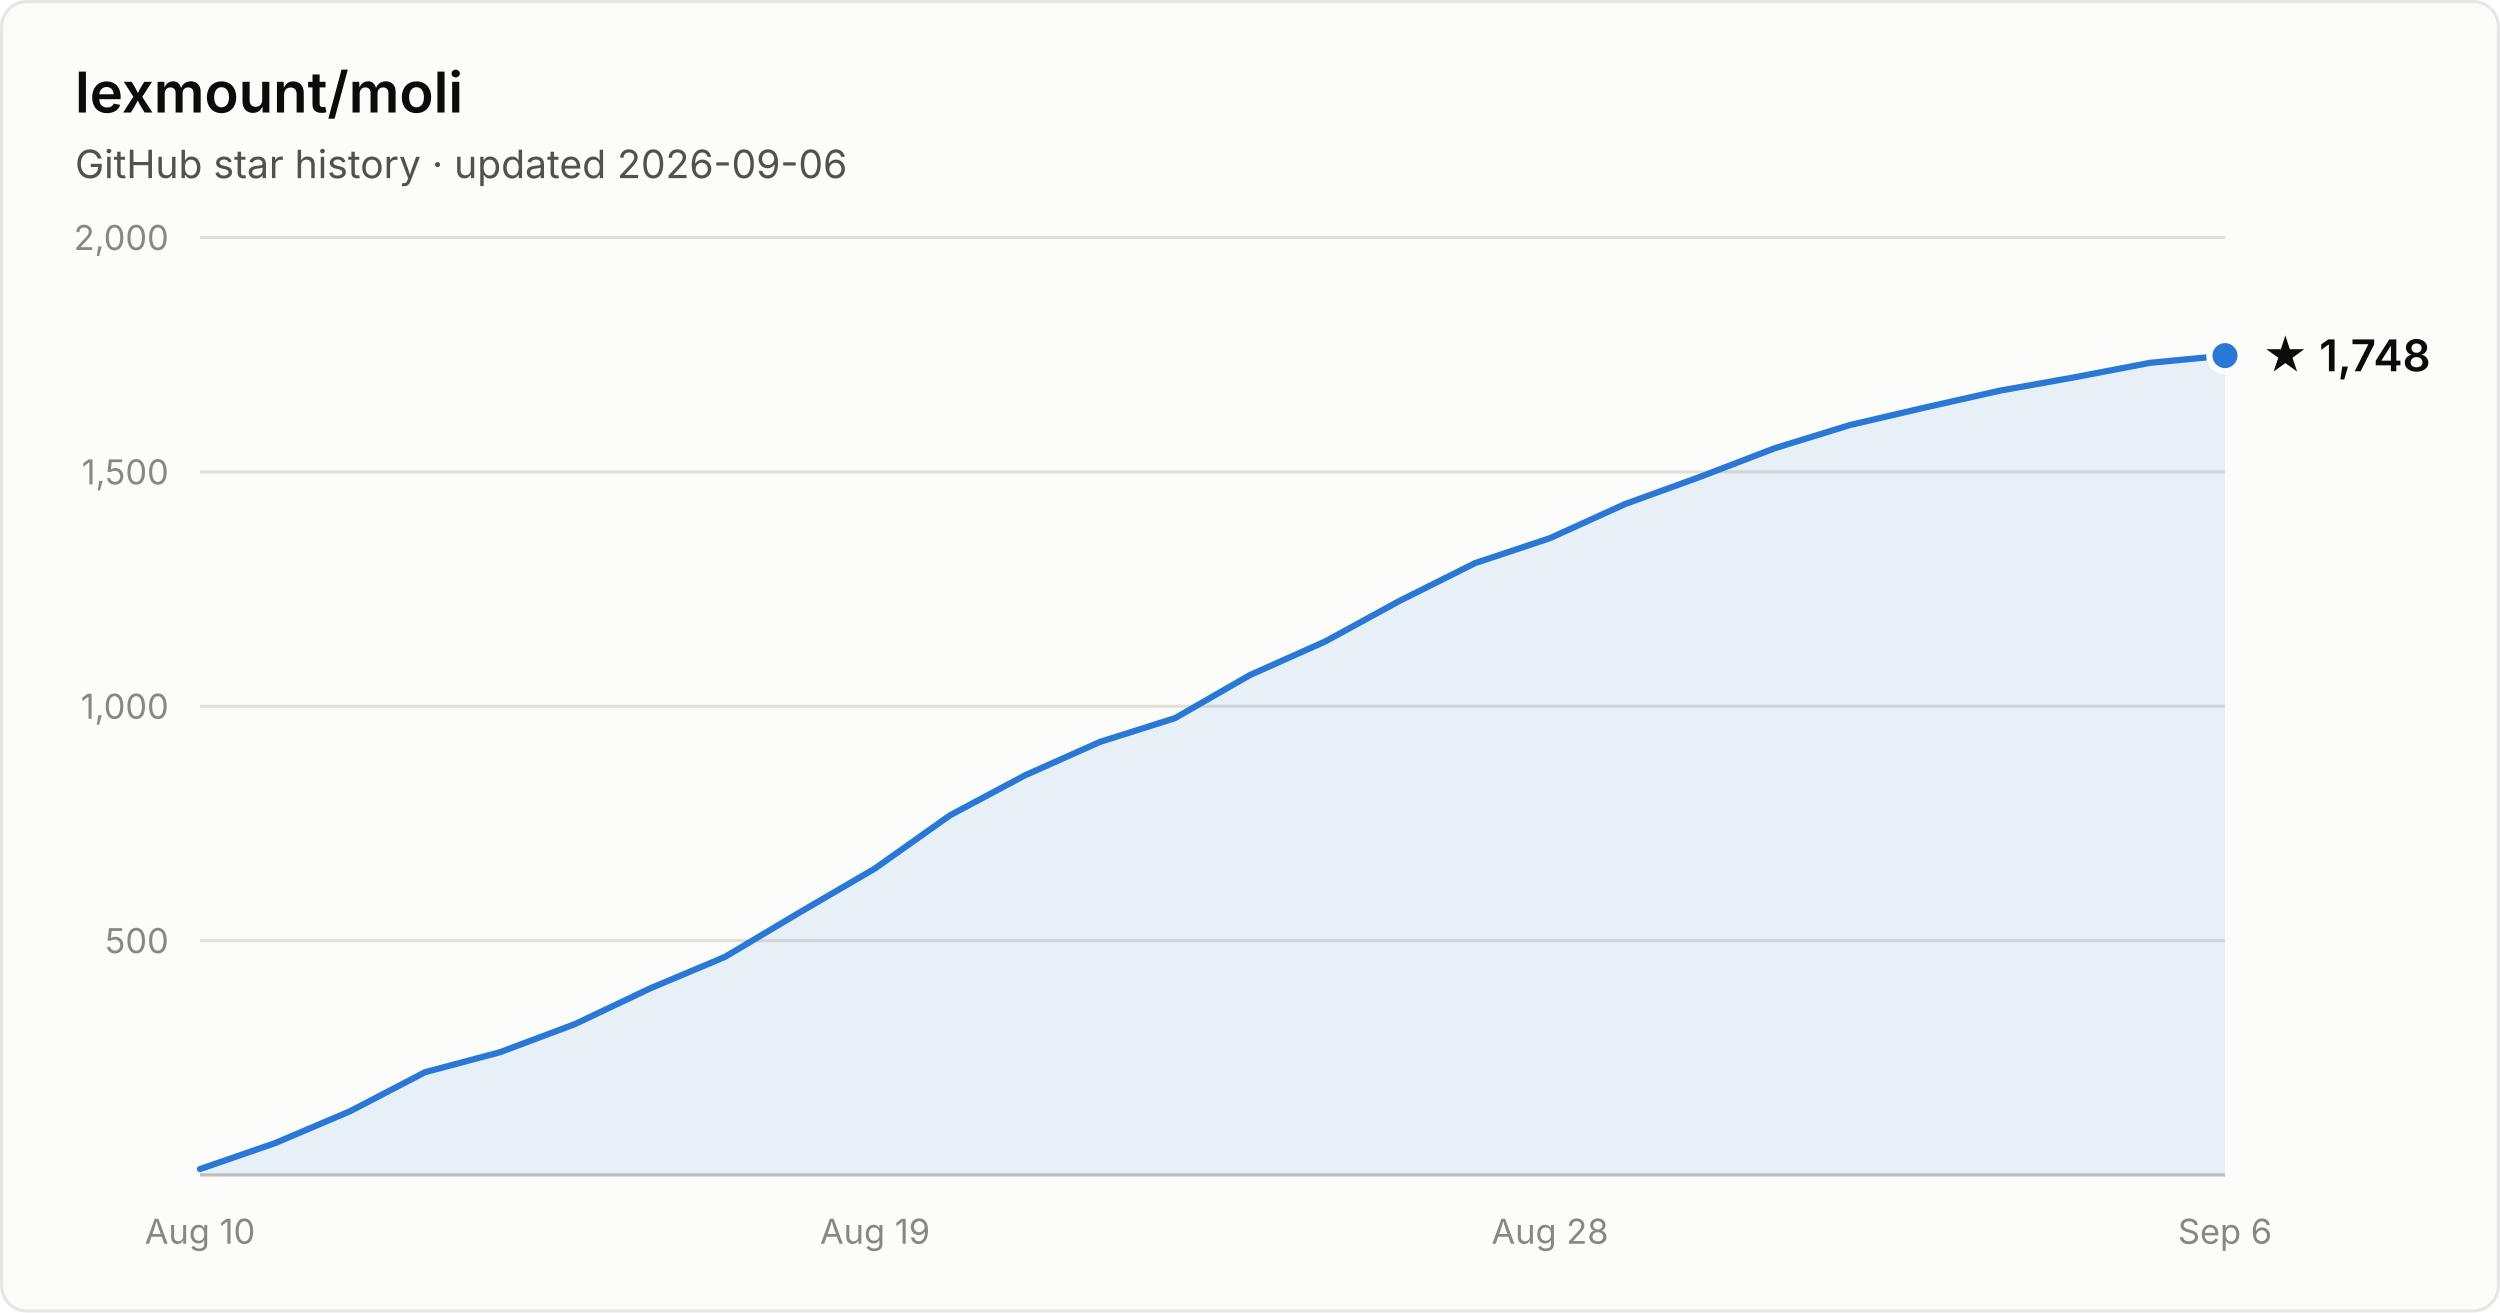
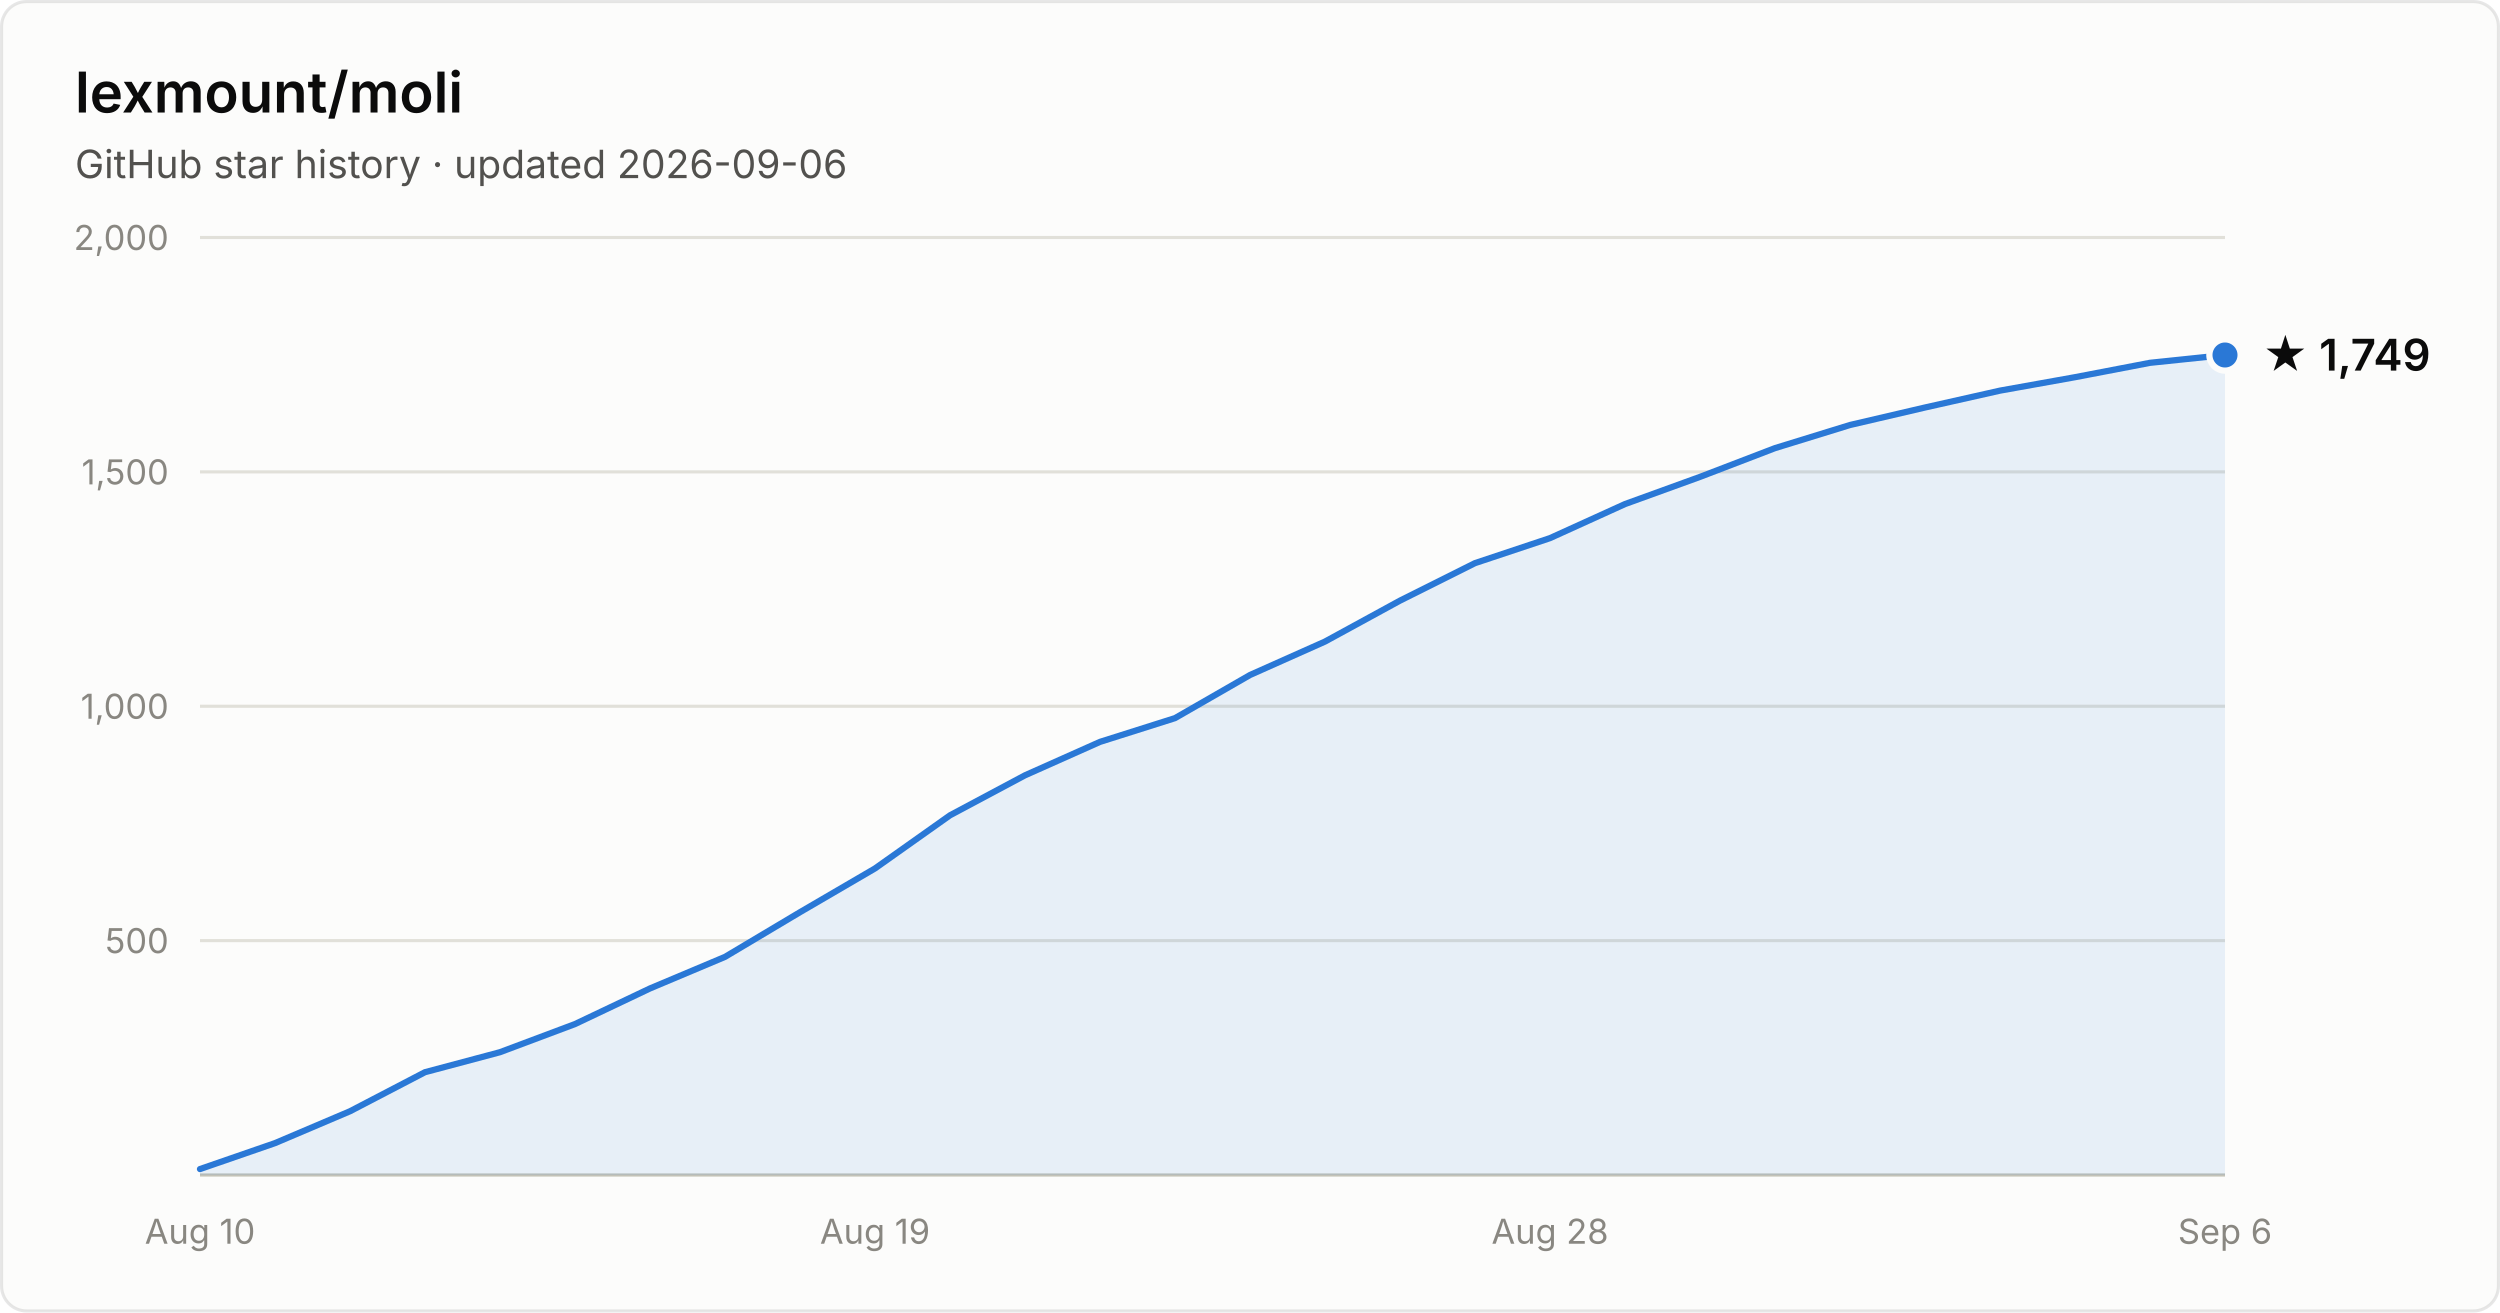
- <svg xmlns="http://www.w3.org/2000/svg" width="800" height="420" viewBox="0 0 800 420" font-family="system-ui, -apple-system, Segoe UI, sans-serif" role="img" aria-label="Star history of lexmount/moli: 1,748 stars as of 2026-09-06">
+ <svg xmlns="http://www.w3.org/2000/svg" width="800" height="420" viewBox="0 0 800 420" font-family="system-ui, -apple-system, Segoe UI, sans-serif" role="img" aria-label="Star history of lexmount/moli: 1,749 stars as of 2026-09-06">
  <rect x="0.5" y="0.5" width="799" height="419" rx="8" fill="#fcfcfb" stroke="rgba(11,11,11,0.10)" />
  <text x="24" y="36" fill="#0b0b0b" font-size="18" font-weight="600">lexmount/moli</text>
  <text x="24" y="57" fill="#52514e" font-size="12.5">GitHub star history · updated 2026-09-06</text>
  <line x1="64" y1="301.0" x2="712" y2="301.0" stroke="#e1e0d9" stroke-width="1" />
  <text x="54" y="305.0" text-anchor="end" fill="#898781" font-size="11" style="font-variant-numeric:tabular-nums">500</text>
  <line x1="64" y1="226.0" x2="712" y2="226.0" stroke="#e1e0d9" stroke-width="1" />
  <text x="54" y="230.0" text-anchor="end" fill="#898781" font-size="11" style="font-variant-numeric:tabular-nums">1,000</text>
  <line x1="64" y1="151.0" x2="712" y2="151.0" stroke="#e1e0d9" stroke-width="1" />
  <text x="54" y="155.0" text-anchor="end" fill="#898781" font-size="11" style="font-variant-numeric:tabular-nums">1,500</text>
  <line x1="64" y1="76.0" x2="712" y2="76.0" stroke="#e1e0d9" stroke-width="1" />
  <text x="54" y="80.0" text-anchor="end" fill="#898781" font-size="11" style="font-variant-numeric:tabular-nums">2,000</text>
  <line x1="64" y1="376" x2="712" y2="376" stroke="#c3c2b7" stroke-width="1" />
  <text x="64.0" y="398" text-anchor="middle" fill="#898781" font-size="11" style="font-variant-numeric:tabular-nums">Aug 10</text>
  <text x="280.0" y="398" text-anchor="middle" fill="#898781" font-size="11" style="font-variant-numeric:tabular-nums">Aug 19</text>
  <text x="496.0" y="398" text-anchor="middle" fill="#898781" font-size="11" style="font-variant-numeric:tabular-nums">Aug 28</text>
  <text x="712.0" y="398" text-anchor="middle" fill="#898781" font-size="11" style="font-variant-numeric:tabular-nums">Sep 6</text>
-   <path d="M64.0 374.1 L88.0 365.8 L112.0 355.6 L136.0 343.1 L160.0 336.7 L184.0 327.7 L208.0 316.3 L232.0 306.2 L256.0 291.9 L280.0 277.9 L304.0 260.9 L328.0 248.1 L352.0 237.4 L376.0 229.8 L400.0 216.0 L424.0 205.3 L448.0 192.2 L472.0 180.2 L496.0 172.2 L520.0 161.3 L544.0 152.6 L568.0 143.4 L592.0 136.0 L616.0 130.4 L640.0 125.0 L664.0 120.7 L688.0 116.1 L712.0 113.8 L712.0 376 L64.0 376 Z" fill="#2a78d6" fill-opacity="0.1" />
-   <path d="M64.0 374.1 L88.0 365.8 L112.0 355.6 L136.0 343.1 L160.0 336.7 L184.0 327.7 L208.0 316.3 L232.0 306.2 L256.0 291.9 L280.0 277.9 L304.0 260.9 L328.0 248.1 L352.0 237.4 L376.0 229.8 L400.0 216.0 L424.0 205.3 L448.0 192.2 L472.0 180.2 L496.0 172.2 L520.0 161.3 L544.0 152.6 L568.0 143.4 L592.0 136.0 L616.0 130.4 L640.0 125.0 L664.0 120.7 L688.0 116.1 L712.0 113.8" fill="none" stroke="#2a78d6" stroke-width="2" stroke-linejoin="round" stroke-linecap="round" />
-   <circle cx="712.0" cy="113.8" r="5" fill="#2a78d6" stroke="#fcfcfb" stroke-width="2" />
-   <text x="724.0" y="118.8" fill="#0b0b0b" font-size="14" font-weight="600">★ 1,748</text>
+   <path d="M64.0 374.1 L88.0 365.8 L112.0 355.6 L136.0 343.1 L160.0 336.7 L184.0 327.7 L208.0 316.3 L232.0 306.2 L256.0 291.9 L280.0 277.9 L304.0 260.9 L328.0 248.1 L352.0 237.4 L376.0 229.8 L400.0 216.0 L424.0 205.3 L448.0 192.2 L472.0 180.2 L496.0 172.2 L520.0 161.3 L544.0 152.6 L568.0 143.4 L592.0 136.0 L616.0 130.4 L640.0 125.0 L664.0 120.7 L688.0 116.1 L712.0 113.6 L712.0 376 L64.0 376 Z" fill="#2a78d6" fill-opacity="0.1" />
+   <path d="M64.0 374.1 L88.0 365.8 L112.0 355.6 L136.0 343.1 L160.0 336.7 L184.0 327.7 L208.0 316.3 L232.0 306.2 L256.0 291.9 L280.0 277.9 L304.0 260.9 L328.0 248.1 L352.0 237.4 L376.0 229.8 L400.0 216.0 L424.0 205.3 L448.0 192.2 L472.0 180.2 L496.0 172.2 L520.0 161.3 L544.0 152.6 L568.0 143.4 L592.0 136.0 L616.0 130.4 L640.0 125.0 L664.0 120.7 L688.0 116.1 L712.0 113.6" fill="none" stroke="#2a78d6" stroke-width="2" stroke-linejoin="round" stroke-linecap="round" />
+   <circle cx="712.0" cy="113.6" r="5" fill="#2a78d6" stroke="#fcfcfb" stroke-width="2" />
+   <text x="724.0" y="118.6" fill="#0b0b0b" font-size="14" font-weight="600">★ 1,749</text>
</svg>
